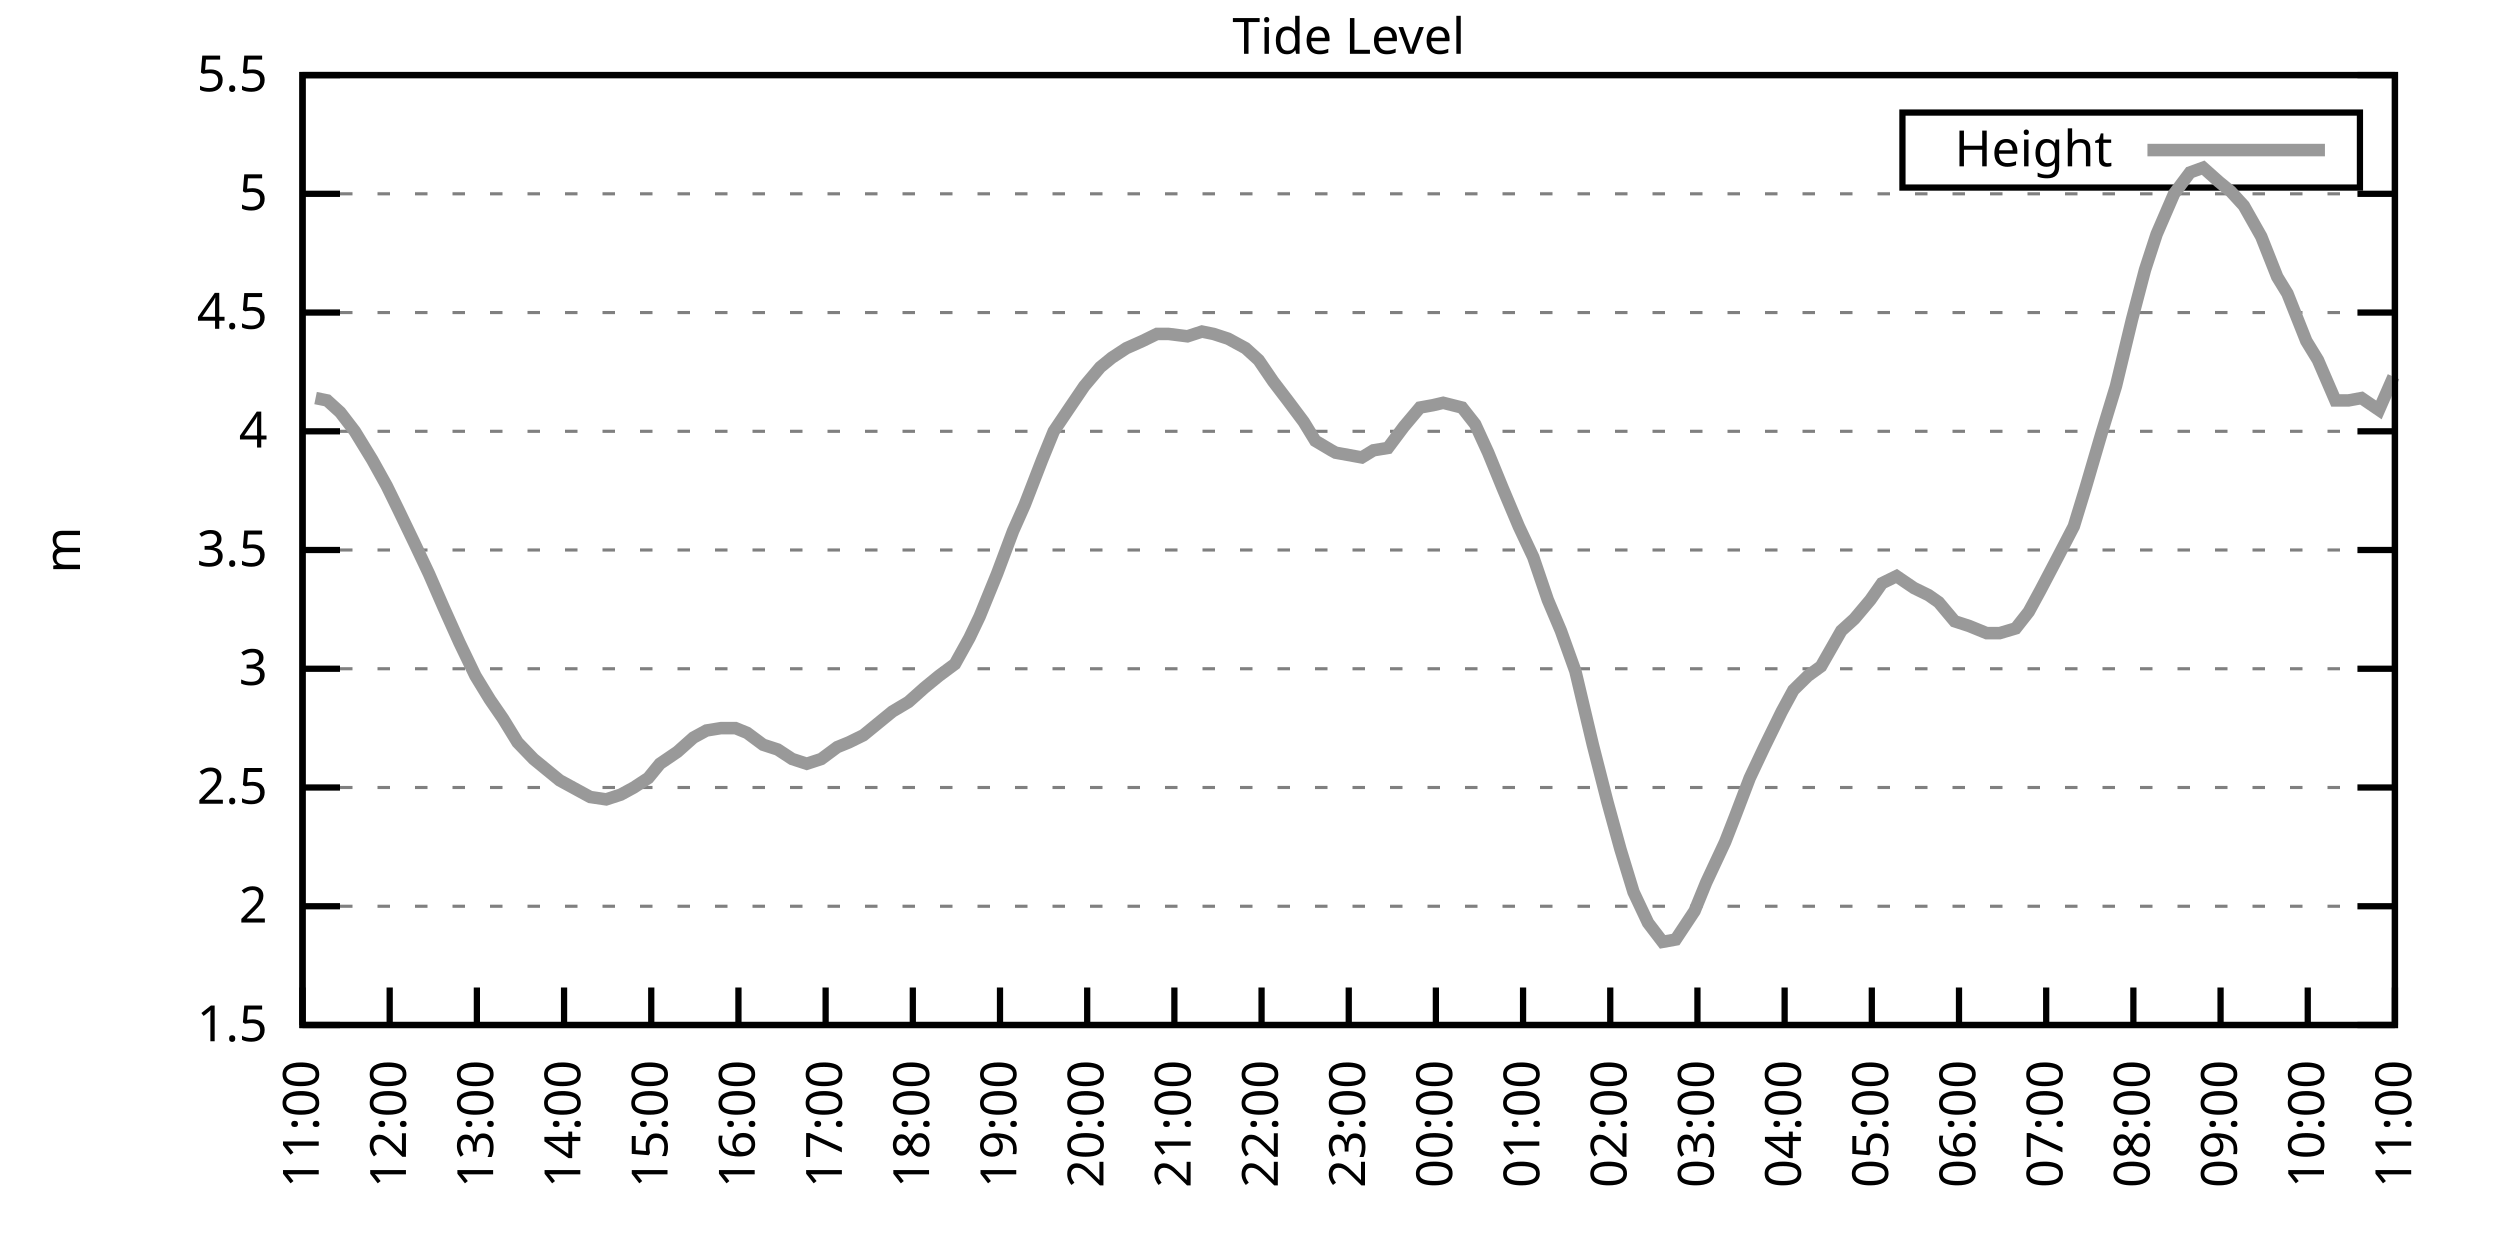
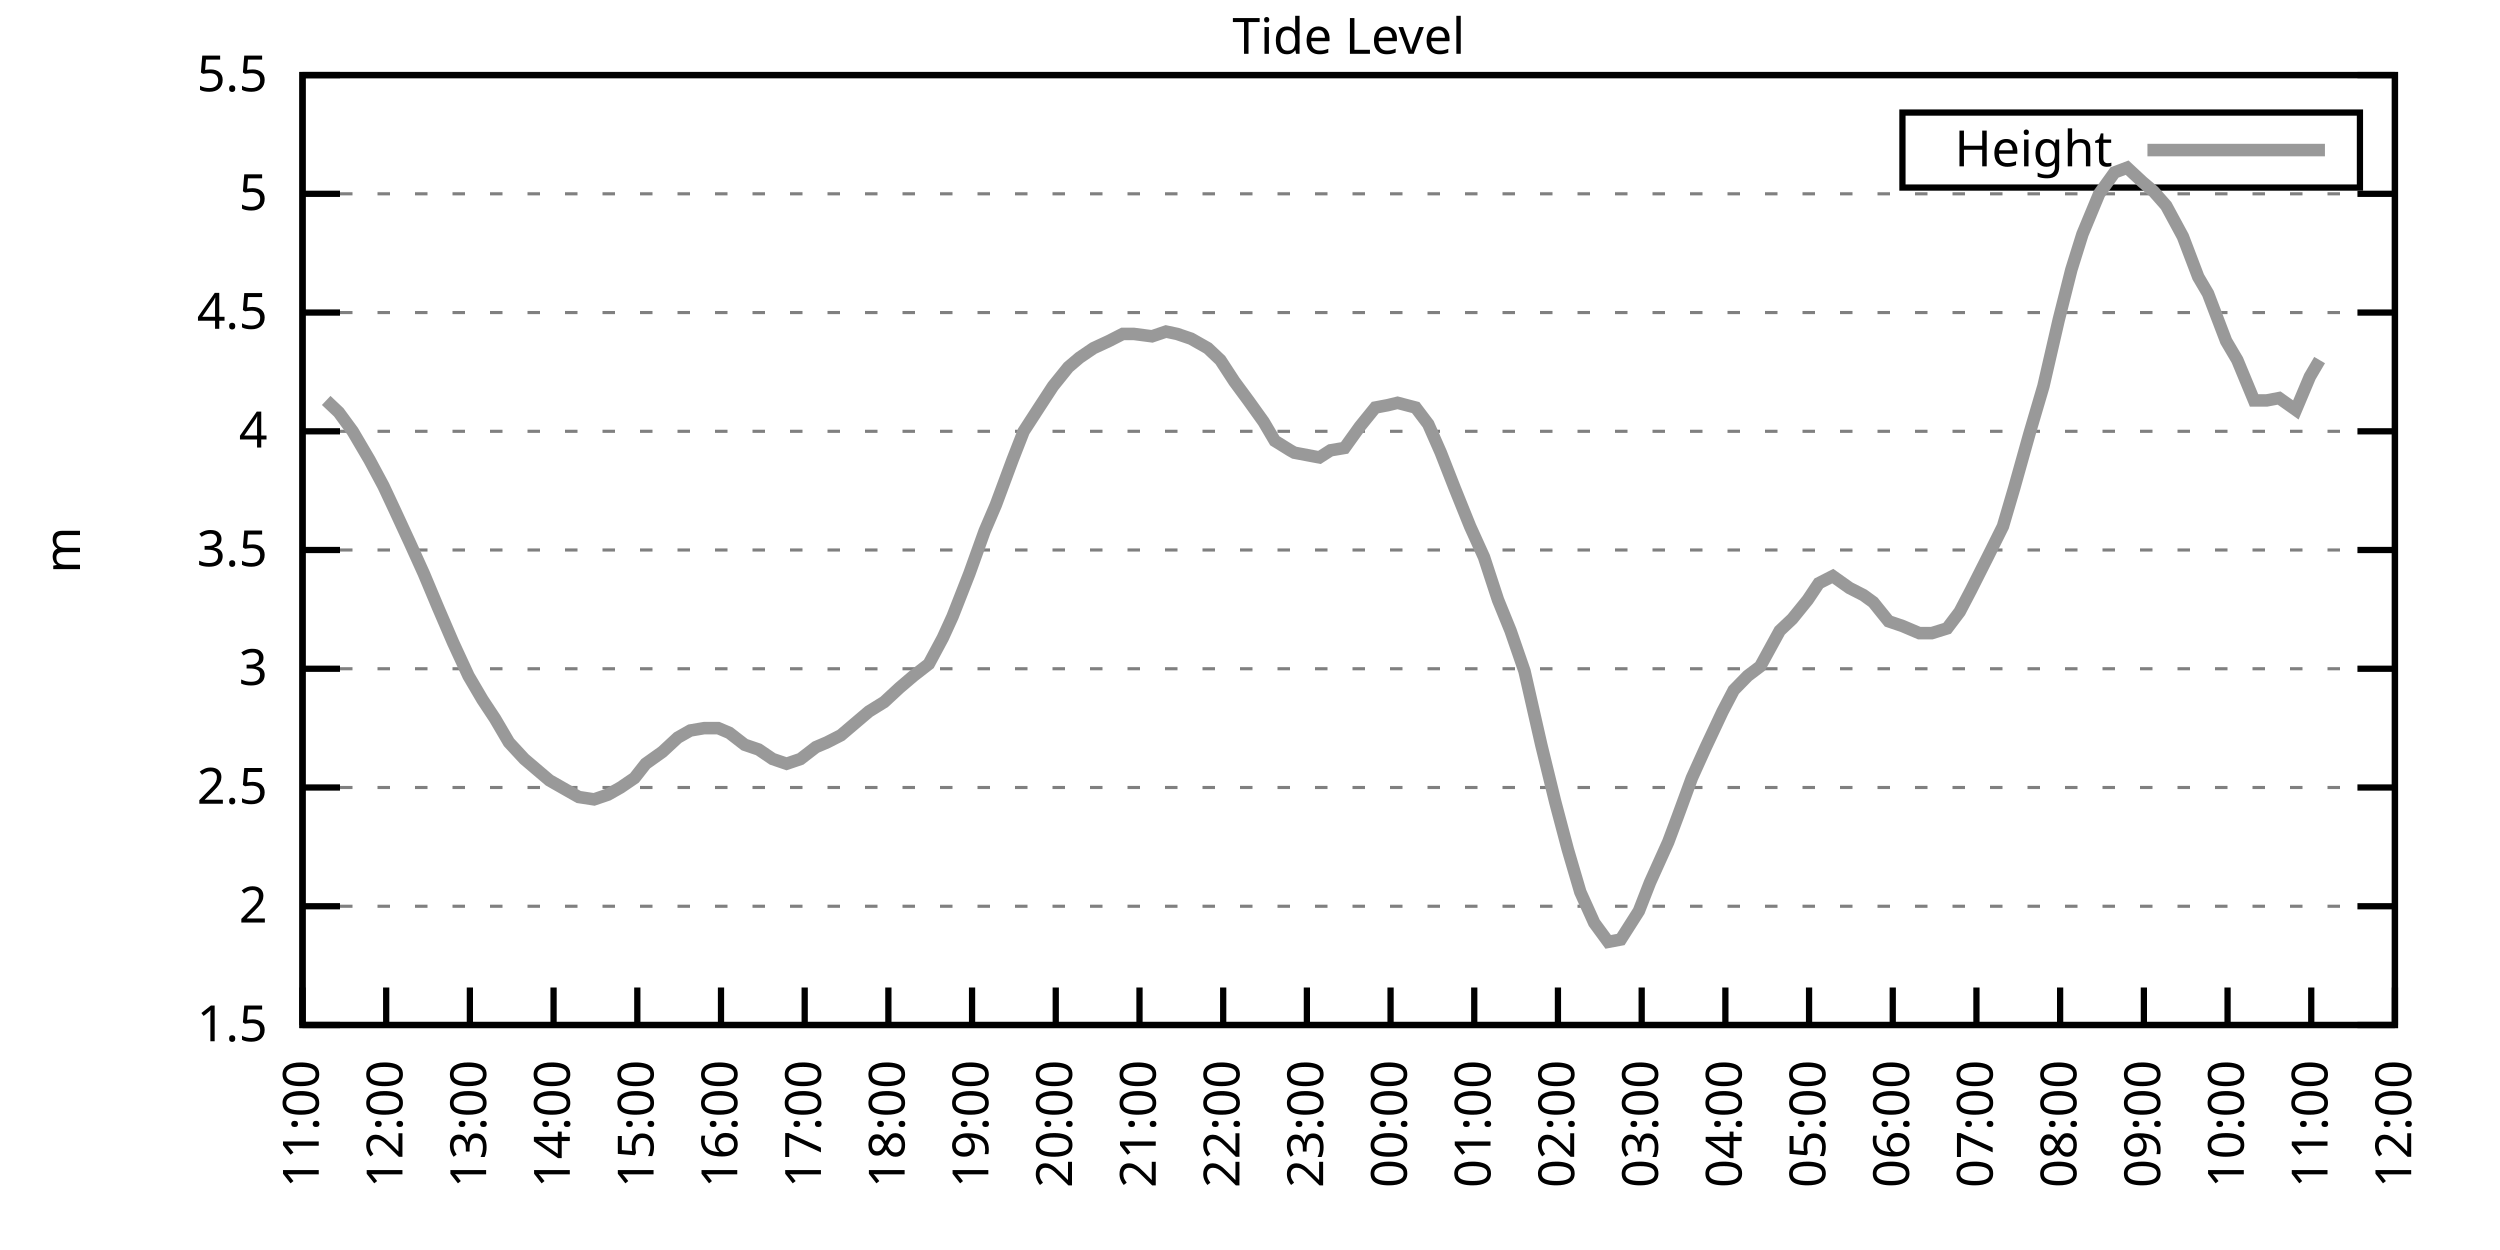
<svg xmlns="http://www.w3.org/2000/svg" xmlns:xlink="http://www.w3.org/1999/xlink" width="400" height="200" viewBox="0 0 400 200">
  <g id="gnuplot_canvas">
    <rect x="0" y="0" width="400" height="200" fill="none" />
    <defs>
      <circle id="gpDot" r="0.5" stroke-width="0.5" stroke="currentColor" />
      <path id="gpPt0" stroke-width="0.333" stroke="currentColor" d="M-1,0 h2 M0,-1 v2" />
      <path id="gpPt1" stroke-width="0.333" stroke="currentColor" d="M-1,-1 L1,1 M1,-1 L-1,1" />
      <path id="gpPt2" stroke-width="0.333" stroke="currentColor" d="M-1,0 L1,0 M0,-1 L0,1 M-1,-1 L1,1 M-1,1 L1,-1" />
      <rect id="gpPt3" stroke-width="0.333" stroke="currentColor" x="-1" y="-1" width="2" height="2" />
      <rect id="gpPt4" stroke-width="0.333" stroke="currentColor" fill="currentColor" x="-1" y="-1" width="2" height="2" />
      <circle id="gpPt5" stroke-width="0.333" stroke="currentColor" cx="0" cy="0" r="1" />
      <use xlink:href="#gpPt5" id="gpPt6" fill="currentColor" stroke="none" />
      <path id="gpPt7" stroke-width="0.333" stroke="currentColor" d="M0,-1.33 L-1.33,0.67 L1.33,0.67 z" />
      <use xlink:href="#gpPt7" id="gpPt8" fill="currentColor" stroke="none" />
      <use xlink:href="#gpPt7" id="gpPt9" stroke="currentColor" transform="rotate(180)" />
      <use xlink:href="#gpPt9" id="gpPt10" fill="currentColor" stroke="none" />
      <use xlink:href="#gpPt3" id="gpPt11" stroke="currentColor" transform="rotate(45)" />
      <use xlink:href="#gpPt11" id="gpPt12" fill="currentColor" stroke="none" />
      <path id="gpPt13" stroke-width="0.333" stroke="currentColor" d="M0,1.330 L1.265,0.411 L0.782,-1.067 L-0.782,-1.076 L-1.265,0.411 z" />
      <use xlink:href="#gpPt13" id="gpPt14" fill="currentColor" stroke="none" />
      <filter id="textbox" filterUnits="objectBoundingBox" x="0" y="0" height="1" width="1">
        <feFlood flood-color="white" flood-opacity="1" result="bgnd" />
        <feComposite in="SourceGraphic" in2="bgnd" operator="atop" />
      </filter>
      <filter id="greybox" filterUnits="objectBoundingBox" x="0" y="0" height="1" width="1">
        <feFlood flood-color="lightgrey" flood-opacity="1" result="grey" />
        <feComposite in="SourceGraphic" in2="grey" operator="atop" />
      </filter>
    </defs>
    <g fill="none" color="white" stroke="currentColor" stroke-width="1.00" stroke-linecap="butt" stroke-linejoin="miter">
</g>
    <g fill="none" color="black" stroke="currentColor" stroke-width="1.00" stroke-linecap="butt" stroke-linejoin="miter">
      <g stroke="none" shape-rendering="crispEdges">
        <polygon fill="rgb(255, 255, 255)" points="48.40,164.00 383.18,164.00 383.18,12.02 48.40,12.02 " />
      </g>
    </g>
    <g fill="none" color="black" stroke="currentColor" stroke-width="1.00" stroke-linecap="butt" stroke-linejoin="miter">
</g>
    <g fill="none" color="black" stroke="black" stroke-width="0.50" stroke-linecap="butt" stroke-linejoin="miter">
</g>
    <g fill="none" color="gray" stroke="currentColor" stroke-width="0.50" stroke-linecap="butt" stroke-linejoin="miter">
      <path stroke="gray" stroke-dasharray="2,4" class="gridline" d="M48.40,164.00 L383.19,164.00  " />
    </g>
    <g fill="none" color="gray" stroke="gray" stroke-width="1.00" stroke-linecap="butt" stroke-linejoin="miter">
</g>
    <g fill="none" color="black" stroke="currentColor" stroke-width="1.00" stroke-linecap="butt" stroke-linejoin="miter">
      <path stroke="black" d="M48.40,164.00 L54.40,164.00 M383.19,164.00 L377.19,164.00  " />
      <g transform="translate(42.80,166.60)" stroke="none" fill="black" font-family="Sans" font-size="8.00" text-anchor="end">
        <text>
          <tspan font-family="Sans"> 1.5</tspan>
        </text>
      </g>
    </g>
    <g fill="none" color="black" stroke="currentColor" stroke-width="1.00" stroke-linecap="butt" stroke-linejoin="miter">
</g>
    <g fill="none" color="black" stroke="black" stroke-width="0.50" stroke-linecap="butt" stroke-linejoin="miter">
</g>
    <g fill="none" color="gray" stroke="currentColor" stroke-width="0.50" stroke-linecap="butt" stroke-linejoin="miter">
      <path stroke="gray" stroke-dasharray="2,4" class="gridline" d="M48.40,145.00 L383.19,145.00  " />
    </g>
    <g fill="none" color="gray" stroke="gray" stroke-width="1.00" stroke-linecap="butt" stroke-linejoin="miter">
</g>
    <g fill="none" color="black" stroke="currentColor" stroke-width="1.00" stroke-linecap="butt" stroke-linejoin="miter">
      <path stroke="black" d="M48.40,145.00 L54.40,145.00 M383.19,145.00 L377.19,145.00  " />
      <g transform="translate(42.80,147.60)" stroke="none" fill="black" font-family="Sans" font-size="8.00" text-anchor="end">
        <text>
          <tspan font-family="Sans"> 2</tspan>
        </text>
      </g>
    </g>
    <g fill="none" color="black" stroke="currentColor" stroke-width="1.00" stroke-linecap="butt" stroke-linejoin="miter">
</g>
    <g fill="none" color="black" stroke="black" stroke-width="0.50" stroke-linecap="butt" stroke-linejoin="miter">
</g>
    <g fill="none" color="gray" stroke="currentColor" stroke-width="0.50" stroke-linecap="butt" stroke-linejoin="miter">
      <path stroke="gray" stroke-dasharray="2,4" class="gridline" d="M48.40,126.00 L383.19,126.00  " />
    </g>
    <g fill="none" color="gray" stroke="gray" stroke-width="1.00" stroke-linecap="butt" stroke-linejoin="miter">
</g>
    <g fill="none" color="black" stroke="currentColor" stroke-width="1.00" stroke-linecap="butt" stroke-linejoin="miter">
      <path stroke="black" d="M48.40,126.00 L54.40,126.00 M383.19,126.00 L377.19,126.00  " />
      <g transform="translate(42.80,128.60)" stroke="none" fill="black" font-family="Sans" font-size="8.00" text-anchor="end">
        <text>
          <tspan font-family="Sans"> 2.5</tspan>
        </text>
      </g>
    </g>
    <g fill="none" color="black" stroke="currentColor" stroke-width="1.00" stroke-linecap="butt" stroke-linejoin="miter">
</g>
    <g fill="none" color="black" stroke="black" stroke-width="0.50" stroke-linecap="butt" stroke-linejoin="miter">
</g>
    <g fill="none" color="gray" stroke="currentColor" stroke-width="0.50" stroke-linecap="butt" stroke-linejoin="miter">
      <path stroke="gray" stroke-dasharray="2,4" class="gridline" d="M48.40,107.00 L383.19,107.00  " />
    </g>
    <g fill="none" color="gray" stroke="gray" stroke-width="1.00" stroke-linecap="butt" stroke-linejoin="miter">
</g>
    <g fill="none" color="black" stroke="currentColor" stroke-width="1.00" stroke-linecap="butt" stroke-linejoin="miter">
      <path stroke="black" d="M48.40,107.00 L54.40,107.00 M383.19,107.00 L377.19,107.00  " />
      <g transform="translate(42.80,109.60)" stroke="none" fill="black" font-family="Sans" font-size="8.00" text-anchor="end">
        <text>
          <tspan font-family="Sans"> 3</tspan>
        </text>
      </g>
    </g>
    <g fill="none" color="black" stroke="currentColor" stroke-width="1.00" stroke-linecap="butt" stroke-linejoin="miter">
</g>
    <g fill="none" color="black" stroke="black" stroke-width="0.50" stroke-linecap="butt" stroke-linejoin="miter">
</g>
    <g fill="none" color="gray" stroke="currentColor" stroke-width="0.50" stroke-linecap="butt" stroke-linejoin="miter">
      <path stroke="gray" stroke-dasharray="2,4" class="gridline" d="M48.40,88.00 L383.19,88.00  " />
    </g>
    <g fill="none" color="gray" stroke="gray" stroke-width="1.00" stroke-linecap="butt" stroke-linejoin="miter">
</g>
    <g fill="none" color="black" stroke="currentColor" stroke-width="1.00" stroke-linecap="butt" stroke-linejoin="miter">
      <path stroke="black" d="M48.40,88.00 L54.40,88.00 M383.19,88.00 L377.19,88.00  " />
      <g transform="translate(42.80,90.60)" stroke="none" fill="black" font-family="Sans" font-size="8.00" text-anchor="end">
        <text>
          <tspan font-family="Sans"> 3.5</tspan>
        </text>
      </g>
    </g>
    <g fill="none" color="black" stroke="currentColor" stroke-width="1.00" stroke-linecap="butt" stroke-linejoin="miter">
</g>
    <g fill="none" color="black" stroke="black" stroke-width="0.50" stroke-linecap="butt" stroke-linejoin="miter">
</g>
    <g fill="none" color="gray" stroke="currentColor" stroke-width="0.50" stroke-linecap="butt" stroke-linejoin="miter">
      <path stroke="gray" stroke-dasharray="2,4" class="gridline" d="M48.40,69.01 L383.19,69.01  " />
    </g>
    <g fill="none" color="gray" stroke="gray" stroke-width="1.00" stroke-linecap="butt" stroke-linejoin="miter">
</g>
    <g fill="none" color="black" stroke="currentColor" stroke-width="1.00" stroke-linecap="butt" stroke-linejoin="miter">
      <path stroke="black" d="M48.40,69.01 L54.40,69.01 M383.19,69.01 L377.19,69.01  " />
      <g transform="translate(42.80,71.61)" stroke="none" fill="black" font-family="Sans" font-size="8.00" text-anchor="end">
        <text>
          <tspan font-family="Sans"> 4</tspan>
        </text>
      </g>
    </g>
    <g fill="none" color="black" stroke="currentColor" stroke-width="1.00" stroke-linecap="butt" stroke-linejoin="miter">
</g>
    <g fill="none" color="black" stroke="black" stroke-width="0.50" stroke-linecap="butt" stroke-linejoin="miter">
</g>
    <g fill="none" color="gray" stroke="currentColor" stroke-width="0.50" stroke-linecap="butt" stroke-linejoin="miter">
      <path stroke="gray" stroke-dasharray="2,4" class="gridline" d="M48.40,50.01 L383.19,50.01  " />
    </g>
    <g fill="none" color="gray" stroke="gray" stroke-width="1.00" stroke-linecap="butt" stroke-linejoin="miter">
</g>
    <g fill="none" color="black" stroke="currentColor" stroke-width="1.00" stroke-linecap="butt" stroke-linejoin="miter">
      <path stroke="black" d="M48.40,50.01 L54.40,50.01 M383.19,50.01 L377.19,50.01  " />
      <g transform="translate(42.80,52.61)" stroke="none" fill="black" font-family="Sans" font-size="8.00" text-anchor="end">
        <text>
          <tspan font-family="Sans"> 4.5</tspan>
        </text>
      </g>
    </g>
    <g fill="none" color="black" stroke="currentColor" stroke-width="1.00" stroke-linecap="butt" stroke-linejoin="miter">
</g>
    <g fill="none" color="black" stroke="black" stroke-width="0.50" stroke-linecap="butt" stroke-linejoin="miter">
</g>
    <g fill="none" color="gray" stroke="currentColor" stroke-width="0.50" stroke-linecap="butt" stroke-linejoin="miter">
      <path stroke="gray" stroke-dasharray="2,4" class="gridline" d="M48.40,31.01 L383.19,31.01  " />
    </g>
    <g fill="none" color="gray" stroke="gray" stroke-width="1.00" stroke-linecap="butt" stroke-linejoin="miter">
</g>
    <g fill="none" color="black" stroke="currentColor" stroke-width="1.00" stroke-linecap="butt" stroke-linejoin="miter">
      <path stroke="black" d="M48.40,31.01 L54.40,31.01 M383.19,31.01 L377.19,31.01  " />
      <g transform="translate(42.80,33.61)" stroke="none" fill="black" font-family="Sans" font-size="8.00" text-anchor="end">
        <text>
          <tspan font-family="Sans"> 5</tspan>
        </text>
      </g>
    </g>
    <g fill="none" color="black" stroke="currentColor" stroke-width="1.00" stroke-linecap="butt" stroke-linejoin="miter">
</g>
    <g fill="none" color="black" stroke="black" stroke-width="0.50" stroke-linecap="butt" stroke-linejoin="miter">
</g>
    <g fill="none" color="gray" stroke="currentColor" stroke-width="0.50" stroke-linecap="butt" stroke-linejoin="miter">
      <path stroke="gray" stroke-dasharray="2,4" class="gridline" d="M48.40,12.01 L383.19,12.01  " />
    </g>
    <g fill="none" color="gray" stroke="gray" stroke-width="1.00" stroke-linecap="butt" stroke-linejoin="miter">
</g>
    <g fill="none" color="black" stroke="currentColor" stroke-width="1.00" stroke-linecap="butt" stroke-linejoin="miter">
      <path stroke="black" d="M48.40,12.01 L54.40,12.01 M383.19,12.01 L377.19,12.01  " />
      <g transform="translate(42.80,14.61)" stroke="none" fill="black" font-family="Sans" font-size="8.00" text-anchor="end">
        <text>
          <tspan font-family="Sans"> 5.5</tspan>
        </text>
      </g>
    </g>
    <g fill="none" color="black" stroke="currentColor" stroke-width="1.00" stroke-linecap="butt" stroke-linejoin="miter">
      <path stroke="black" d="M48.40,164.00 L48.40,158.00  " />
      <g transform="translate(51.00,169.60) rotate(270.00)" stroke="none" fill="black" font-family="Sans" font-size="8.00" text-anchor="end">
        <text>
          <tspan font-family="Sans">11:00</tspan>
        </text>
      </g>
    </g>
    <g fill="none" color="black" stroke="currentColor" stroke-width="1.00" stroke-linecap="butt" stroke-linejoin="miter">
-       <path stroke="black" d="M62.35,164.00 L62.35,158.00  " />
-       <g transform="translate(64.95,169.60) rotate(270.00)" stroke="none" fill="black" font-family="Sans" font-size="8.00" text-anchor="end">
+       <path stroke="black" d="M61.79,164.00 L61.79,158.00  " />
+       <g transform="translate(64.39,169.60) rotate(270.00)" stroke="none" fill="black" font-family="Sans" font-size="8.00" text-anchor="end">
        <text>
          <tspan font-family="Sans">12:00</tspan>
        </text>
      </g>
    </g>
    <g fill="none" color="black" stroke="currentColor" stroke-width="1.00" stroke-linecap="butt" stroke-linejoin="miter">
-       <path stroke="black" d="M76.30,164.00 L76.30,158.00  " />
-       <g transform="translate(78.90,169.60) rotate(270.00)" stroke="none" fill="black" font-family="Sans" font-size="8.00" text-anchor="end">
+       <path stroke="black" d="M75.18,164.00 L75.18,158.00  " />
+       <g transform="translate(77.78,169.60) rotate(270.00)" stroke="none" fill="black" font-family="Sans" font-size="8.00" text-anchor="end">
        <text>
          <tspan font-family="Sans">13:00</tspan>
        </text>
      </g>
    </g>
    <g fill="none" color="black" stroke="currentColor" stroke-width="1.00" stroke-linecap="butt" stroke-linejoin="miter">
-       <path stroke="black" d="M90.25,164.00 L90.25,158.00  " />
-       <g transform="translate(92.85,169.60) rotate(270.00)" stroke="none" fill="black" font-family="Sans" font-size="8.00" text-anchor="end">
+       <path stroke="black" d="M88.57,164.00 L88.57,158.00  " />
+       <g transform="translate(91.17,169.60) rotate(270.00)" stroke="none" fill="black" font-family="Sans" font-size="8.00" text-anchor="end">
        <text>
          <tspan font-family="Sans">14:00</tspan>
        </text>
      </g>
    </g>
    <g fill="none" color="black" stroke="currentColor" stroke-width="1.00" stroke-linecap="butt" stroke-linejoin="miter">
-       <path stroke="black" d="M104.20,164.00 L104.20,158.00  " />
-       <g transform="translate(106.80,169.60) rotate(270.00)" stroke="none" fill="black" font-family="Sans" font-size="8.00" text-anchor="end">
+       <path stroke="black" d="M101.97,164.00 L101.97,158.00  " />
+       <g transform="translate(104.57,169.60) rotate(270.00)" stroke="none" fill="black" font-family="Sans" font-size="8.00" text-anchor="end">
        <text>
          <tspan font-family="Sans">15:00</tspan>
        </text>
      </g>
    </g>
    <g fill="none" color="black" stroke="currentColor" stroke-width="1.00" stroke-linecap="butt" stroke-linejoin="miter">
-       <path stroke="black" d="M118.15,164.00 L118.15,158.00  " />
-       <g transform="translate(120.75,169.60) rotate(270.00)" stroke="none" fill="black" font-family="Sans" font-size="8.00" text-anchor="end">
+       <path stroke="black" d="M115.36,164.00 L115.36,158.00  " />
+       <g transform="translate(117.96,169.60) rotate(270.00)" stroke="none" fill="black" font-family="Sans" font-size="8.00" text-anchor="end">
        <text>
          <tspan font-family="Sans">16:00</tspan>
        </text>
      </g>
    </g>
    <g fill="none" color="black" stroke="currentColor" stroke-width="1.00" stroke-linecap="butt" stroke-linejoin="miter">
-       <path stroke="black" d="M132.10,164.00 L132.10,158.00  " />
-       <g transform="translate(134.70,169.60) rotate(270.00)" stroke="none" fill="black" font-family="Sans" font-size="8.00" text-anchor="end">
+       <path stroke="black" d="M128.75,164.00 L128.75,158.00  " />
+       <g transform="translate(131.35,169.60) rotate(270.00)" stroke="none" fill="black" font-family="Sans" font-size="8.00" text-anchor="end">
        <text>
          <tspan font-family="Sans">17:00</tspan>
        </text>
      </g>
    </g>
    <g fill="none" color="black" stroke="currentColor" stroke-width="1.00" stroke-linecap="butt" stroke-linejoin="miter">
-       <path stroke="black" d="M146.05,164.00 L146.05,158.00  " />
-       <g transform="translate(148.65,169.60) rotate(270.00)" stroke="none" fill="black" font-family="Sans" font-size="8.00" text-anchor="end">
+       <path stroke="black" d="M142.14,164.00 L142.14,158.00  " />
+       <g transform="translate(144.74,169.60) rotate(270.00)" stroke="none" fill="black" font-family="Sans" font-size="8.00" text-anchor="end">
        <text>
          <tspan font-family="Sans">18:00</tspan>
        </text>
      </g>
    </g>
    <g fill="none" color="black" stroke="currentColor" stroke-width="1.00" stroke-linecap="butt" stroke-linejoin="miter">
-       <path stroke="black" d="M160.00,164.00 L160.00,158.00  " />
-       <g transform="translate(162.60,169.60) rotate(270.00)" stroke="none" fill="black" font-family="Sans" font-size="8.00" text-anchor="end">
+       <path stroke="black" d="M155.53,164.00 L155.53,158.00  " />
+       <g transform="translate(158.13,169.60) rotate(270.00)" stroke="none" fill="black" font-family="Sans" font-size="8.00" text-anchor="end">
        <text>
          <tspan font-family="Sans">19:00</tspan>
        </text>
      </g>
    </g>
    <g fill="none" color="black" stroke="currentColor" stroke-width="1.00" stroke-linecap="butt" stroke-linejoin="miter">
-       <path stroke="black" d="M173.95,164.00 L173.95,158.00  " />
-       <g transform="translate(176.55,169.60) rotate(270.00)" stroke="none" fill="black" font-family="Sans" font-size="8.00" text-anchor="end">
+       <path stroke="black" d="M168.92,164.00 L168.92,158.00  " />
+       <g transform="translate(171.52,169.60) rotate(270.00)" stroke="none" fill="black" font-family="Sans" font-size="8.00" text-anchor="end">
        <text>
          <tspan font-family="Sans">20:00</tspan>
        </text>
      </g>
    </g>
    <g fill="none" color="black" stroke="currentColor" stroke-width="1.00" stroke-linecap="butt" stroke-linejoin="miter">
-       <path stroke="black" d="M187.90,164.00 L187.90,158.00  " />
-       <g transform="translate(190.50,169.60) rotate(270.00)" stroke="none" fill="black" font-family="Sans" font-size="8.00" text-anchor="end">
+       <path stroke="black" d="M182.32,164.00 L182.32,158.00  " />
+       <g transform="translate(184.92,169.60) rotate(270.00)" stroke="none" fill="black" font-family="Sans" font-size="8.00" text-anchor="end">
        <text>
          <tspan font-family="Sans">21:00</tspan>
        </text>
      </g>
    </g>
    <g fill="none" color="black" stroke="currentColor" stroke-width="1.00" stroke-linecap="butt" stroke-linejoin="miter">
-       <path stroke="black" d="M201.85,164.00 L201.85,158.00  " />
-       <g transform="translate(204.45,169.60) rotate(270.00)" stroke="none" fill="black" font-family="Sans" font-size="8.00" text-anchor="end">
+       <path stroke="black" d="M195.71,164.00 L195.71,158.00  " />
+       <g transform="translate(198.31,169.60) rotate(270.00)" stroke="none" fill="black" font-family="Sans" font-size="8.00" text-anchor="end">
        <text>
          <tspan font-family="Sans">22:00</tspan>
        </text>
      </g>
    </g>
    <g fill="none" color="black" stroke="currentColor" stroke-width="1.00" stroke-linecap="butt" stroke-linejoin="miter">
-       <path stroke="black" d="M215.80,164.00 L215.80,158.00  " />
-       <g transform="translate(218.40,169.60) rotate(270.00)" stroke="none" fill="black" font-family="Sans" font-size="8.00" text-anchor="end">
+       <path stroke="black" d="M209.10,164.00 L209.10,158.00  " />
+       <g transform="translate(211.70,169.60) rotate(270.00)" stroke="none" fill="black" font-family="Sans" font-size="8.00" text-anchor="end">
        <text>
          <tspan font-family="Sans">23:00</tspan>
        </text>
      </g>
    </g>
    <g fill="none" color="black" stroke="currentColor" stroke-width="1.00" stroke-linecap="butt" stroke-linejoin="miter">
-       <path stroke="black" d="M229.74,164.00 L229.74,158.00  " />
-       <g transform="translate(232.34,169.60) rotate(270.00)" stroke="none" fill="black" font-family="Sans" font-size="8.00" text-anchor="end">
+       <path stroke="black" d="M222.49,164.00 L222.49,158.00  " />
+       <g transform="translate(225.09,169.60) rotate(270.00)" stroke="none" fill="black" font-family="Sans" font-size="8.00" text-anchor="end">
        <text>
          <tspan font-family="Sans">00:00</tspan>
        </text>
      </g>
    </g>
    <g fill="none" color="black" stroke="currentColor" stroke-width="1.00" stroke-linecap="butt" stroke-linejoin="miter">
-       <path stroke="black" d="M243.69,164.00 L243.69,158.00  " />
-       <g transform="translate(246.29,169.60) rotate(270.00)" stroke="none" fill="black" font-family="Sans" font-size="8.00" text-anchor="end">
+       <path stroke="black" d="M235.88,164.00 L235.88,158.00  " />
+       <g transform="translate(238.48,169.60) rotate(270.00)" stroke="none" fill="black" font-family="Sans" font-size="8.00" text-anchor="end">
        <text>
          <tspan font-family="Sans">01:00</tspan>
        </text>
      </g>
    </g>
    <g fill="none" color="black" stroke="currentColor" stroke-width="1.00" stroke-linecap="butt" stroke-linejoin="miter">
-       <path stroke="black" d="M257.64,164.00 L257.64,158.00  " />
-       <g transform="translate(260.24,169.60) rotate(270.00)" stroke="none" fill="black" font-family="Sans" font-size="8.00" text-anchor="end">
+       <path stroke="black" d="M249.27,164.00 L249.27,158.00  " />
+       <g transform="translate(251.87,169.60) rotate(270.00)" stroke="none" fill="black" font-family="Sans" font-size="8.00" text-anchor="end">
        <text>
          <tspan font-family="Sans">02:00</tspan>
        </text>
      </g>
    </g>
    <g fill="none" color="black" stroke="currentColor" stroke-width="1.00" stroke-linecap="butt" stroke-linejoin="miter">
-       <path stroke="black" d="M271.59,164.00 L271.59,158.00  " />
-       <g transform="translate(274.19,169.60) rotate(270.00)" stroke="none" fill="black" font-family="Sans" font-size="8.00" text-anchor="end">
+       <path stroke="black" d="M262.67,164.00 L262.67,158.00  " />
+       <g transform="translate(265.27,169.60) rotate(270.00)" stroke="none" fill="black" font-family="Sans" font-size="8.00" text-anchor="end">
        <text>
          <tspan font-family="Sans">03:00</tspan>
        </text>
      </g>
    </g>
    <g fill="none" color="black" stroke="currentColor" stroke-width="1.00" stroke-linecap="butt" stroke-linejoin="miter">
-       <path stroke="black" d="M285.54,164.00 L285.54,158.00  " />
-       <g transform="translate(288.14,169.60) rotate(270.00)" stroke="none" fill="black" font-family="Sans" font-size="8.00" text-anchor="end">
+       <path stroke="black" d="M276.06,164.00 L276.06,158.00  " />
+       <g transform="translate(278.66,169.60) rotate(270.00)" stroke="none" fill="black" font-family="Sans" font-size="8.00" text-anchor="end">
        <text>
          <tspan font-family="Sans">04:00</tspan>
        </text>
      </g>
    </g>
    <g fill="none" color="black" stroke="currentColor" stroke-width="1.00" stroke-linecap="butt" stroke-linejoin="miter">
-       <path stroke="black" d="M299.49,164.00 L299.49,158.00  " />
-       <g transform="translate(302.09,169.60) rotate(270.00)" stroke="none" fill="black" font-family="Sans" font-size="8.00" text-anchor="end">
+       <path stroke="black" d="M289.45,164.00 L289.45,158.00  " />
+       <g transform="translate(292.05,169.60) rotate(270.00)" stroke="none" fill="black" font-family="Sans" font-size="8.00" text-anchor="end">
        <text>
          <tspan font-family="Sans">05:00</tspan>
        </text>
      </g>
    </g>
    <g fill="none" color="black" stroke="currentColor" stroke-width="1.00" stroke-linecap="butt" stroke-linejoin="miter">
-       <path stroke="black" d="M313.44,164.00 L313.44,158.00  " />
-       <g transform="translate(316.04,169.60) rotate(270.00)" stroke="none" fill="black" font-family="Sans" font-size="8.00" text-anchor="end">
+       <path stroke="black" d="M302.84,164.00 L302.84,158.00  " />
+       <g transform="translate(305.44,169.60) rotate(270.00)" stroke="none" fill="black" font-family="Sans" font-size="8.00" text-anchor="end">
        <text>
          <tspan font-family="Sans">06:00</tspan>
        </text>
      </g>
    </g>
    <g fill="none" color="black" stroke="currentColor" stroke-width="1.00" stroke-linecap="butt" stroke-linejoin="miter">
-       <path stroke="black" d="M327.39,164.00 L327.39,158.00  " />
-       <g transform="translate(329.99,169.60) rotate(270.00)" stroke="none" fill="black" font-family="Sans" font-size="8.00" text-anchor="end">
+       <path stroke="black" d="M316.23,164.00 L316.23,158.00  " />
+       <g transform="translate(318.83,169.60) rotate(270.00)" stroke="none" fill="black" font-family="Sans" font-size="8.00" text-anchor="end">
        <text>
          <tspan font-family="Sans">07:00</tspan>
        </text>
      </g>
    </g>
    <g fill="none" color="black" stroke="currentColor" stroke-width="1.00" stroke-linecap="butt" stroke-linejoin="miter">
-       <path stroke="black" d="M341.34,164.00 L341.34,158.00  " />
-       <g transform="translate(343.94,169.60) rotate(270.00)" stroke="none" fill="black" font-family="Sans" font-size="8.00" text-anchor="end">
+       <path stroke="black" d="M329.62,164.00 L329.62,158.00  " />
+       <g transform="translate(332.22,169.60) rotate(270.00)" stroke="none" fill="black" font-family="Sans" font-size="8.00" text-anchor="end">
        <text>
          <tspan font-family="Sans">08:00</tspan>
        </text>
      </g>
    </g>
    <g fill="none" color="black" stroke="currentColor" stroke-width="1.00" stroke-linecap="butt" stroke-linejoin="miter">
-       <path stroke="black" d="M355.29,164.00 L355.29,158.00  " />
-       <g transform="translate(357.89,169.60) rotate(270.00)" stroke="none" fill="black" font-family="Sans" font-size="8.00" text-anchor="end">
+       <path stroke="black" d="M343.02,164.00 L343.02,158.00  " />
+       <g transform="translate(345.62,169.60) rotate(270.00)" stroke="none" fill="black" font-family="Sans" font-size="8.00" text-anchor="end">
        <text>
          <tspan font-family="Sans">09:00</tspan>
        </text>
      </g>
    </g>
    <g fill="none" color="black" stroke="currentColor" stroke-width="1.00" stroke-linecap="butt" stroke-linejoin="miter">
-       <path stroke="black" d="M369.24,164.00 L369.24,158.00  " />
-       <g transform="translate(371.84,169.60) rotate(270.00)" stroke="none" fill="black" font-family="Sans" font-size="8.00" text-anchor="end">
+       <path stroke="black" d="M356.41,164.00 L356.41,158.00  " />
+       <g transform="translate(359.01,169.60) rotate(270.00)" stroke="none" fill="black" font-family="Sans" font-size="8.00" text-anchor="end">
        <text>
          <tspan font-family="Sans">10:00</tspan>
+         </text>
+       </g>
+     </g>
+     <g fill="none" color="black" stroke="currentColor" stroke-width="1.00" stroke-linecap="butt" stroke-linejoin="miter">
+       <path stroke="black" d="M369.80,164.00 L369.80,158.00  " />
+       <g transform="translate(372.40,169.60) rotate(270.00)" stroke="none" fill="black" font-family="Sans" font-size="8.00" text-anchor="end">
+         <text>
+           <tspan font-family="Sans">11:00</tspan>
        </text>
      </g>
    </g>
    <g fill="none" color="black" stroke="currentColor" stroke-width="1.00" stroke-linecap="butt" stroke-linejoin="miter">
      <path stroke="black" d="M383.19,164.00 L383.19,158.00  " />
      <g transform="translate(385.79,169.60) rotate(270.00)" stroke="none" fill="black" font-family="Sans" font-size="8.00" text-anchor="end">
        <text>
-           <tspan font-family="Sans">11:00</tspan>
+           <tspan font-family="Sans">12:00</tspan>
        </text>
      </g>
    </g>
    <g fill="none" color="black" stroke="currentColor" stroke-width="1.00" stroke-linecap="butt" stroke-linejoin="miter">
</g>
    <g fill="none" color="black" stroke="currentColor" stroke-width="1.00" stroke-linecap="butt" stroke-linejoin="miter">
      <path stroke="black" d="M48.40,12.01 L48.40,164.00 L383.19,164.00 L383.19,12.01 L48.40,12.01 Z  " />
    </g>
    <g fill="none" color="black" stroke="currentColor" stroke-width="1.00" stroke-linecap="butt" stroke-linejoin="miter">
</g>
    <g fill="none" color="black" stroke="currentColor" stroke-width="1.00" stroke-linecap="butt" stroke-linejoin="miter">
      <path stroke="black" d="M304.39,30.01 L304.39,18.01 L377.59,18.01 L377.59,30.01 L304.39,30.01 Z  " />
    </g>
    <g id="Tide_level_plot_1">
      <g fill="none" color="white" stroke="black" stroke-width="2.00" stroke-linecap="butt" stroke-linejoin="miter">
</g>
      <g fill="none" color="black" stroke="currentColor" stroke-width="2.00" stroke-linecap="butt" stroke-linejoin="miter">
        <g transform="translate(337.99,26.61)" stroke="none" fill="black" font-family="Sans" font-size="8.00" text-anchor="end">
          <text>
            <tspan font-family="Sans">Height</tspan>
          </text>
        </g>
      </g>
      <g fill="none" color="black" stroke="currentColor" stroke-width="2.00" stroke-linecap="butt" stroke-linejoin="miter">
-         <path stroke="rgb(153, 153, 153)" d="M343.59,24.01 L371.99,24.01 M50.49,63.69 L52.35,64.07 L54.44,65.97 L56.77,69.01 L59.56,73.57 L61.88,77.75   L63.74,81.55 L66.30,86.87 L68.63,91.80 L70.95,97.12 L73.51,102.82 L76.07,108.14 L78.39,111.94 L80.48,114.98   L82.81,118.78 L85.37,121.44 L87.69,123.34 L89.55,124.86 L92.34,126.38 L94.43,127.52 L96.99,127.90 L99.32,127.14   L101.41,126.00 L103.73,124.48 L105.59,122.20 L108.38,120.30 L110.94,118.02 L113.03,116.88 L115.36,116.50 L117.68,116.50   L119.54,117.26 L122.10,119.16 L124.43,119.92 L126.75,121.44 L129.08,122.20 L131.40,121.44 L133.96,119.54 L135.82,118.78   L138.14,117.64 L140.93,115.36 L142.79,113.84 L145.35,112.32 L147.91,110.04 L150.23,108.14 L152.79,106.24 L155.11,102.06   L156.74,98.64 L159.53,91.80 L162.09,84.97 L163.95,80.79 L166.74,73.57 L168.60,69.01 L171.16,65.21 L173.48,61.79   L176.04,58.75 L177.90,57.23 L180.22,55.71 L182.78,54.57 L185.11,53.43 L186.97,53.43 L189.99,53.81 L192.31,53.05   L194.17,53.43 L196.50,54.19 L199.29,55.71 L201.38,57.61 L203.71,61.03 L206.03,64.07 L208.59,67.49 L210.45,70.53   L213.01,72.05 L213.70,72.43 L217.89,73.19 L219.75,72.05 L222.07,71.67 L224.63,68.25 L227.19,65.21 L229.28,64.83   L230.91,64.45 L233.93,65.21 L236.02,67.87 L238.11,72.43 L240.44,78.13 L243.00,84.21 L245.32,89.14 L247.65,95.98   L249.74,100.92 L252.06,107.38 L254.85,119.16 L257.18,128.28 L259.27,135.88 L261.36,142.72 L263.69,147.66 L266.01,150.70   L268.11,150.32 L271.13,145.76 L272.99,141.20 L276.01,134.74 L277.64,130.56 L279.96,124.48 L282.29,119.54 L285.08,113.84   L286.94,110.42 L289.26,108.14 L291.36,106.62 L294.61,100.92 L296.70,99.02 L299.26,95.98 L301.12,93.32 L303.44,92.18   L306.23,94.08 L308.56,95.22 L310.19,96.36 L312.74,99.40 L315.07,100.16 L317.86,101.30 L319.95,101.30 L322.51,100.54   L324.60,97.88 L326.46,94.46 L329.25,89.14 L331.81,84.21 L333.67,78.13 L336.23,69.39 L338.55,61.79 L341.11,51.15   L343.20,43.17 L345.06,37.47 L347.85,31.01 L350.41,27.59 L352.50,26.83 L355.06,29.11 L356.92,30.63 L359.01,32.91   L361.80,37.85 L364.36,44.31 L365.99,46.97 L369.01,54.57 L370.87,57.61 L373.66,64.07 L375.75,64.07 L377.84,63.69   L380.63,65.59 L382.96,60.27  " />
+         <path stroke="rgb(153, 153, 153)" d="M343.59,24.01 L371.99,24.01 M52.19,64.07 L54.20,65.97 L56.43,69.01 L59.11,73.57 L61.35,77.75 L63.13,81.55   L65.59,86.87 L67.82,91.80 L70.05,97.12 L72.50,102.82 L74.96,108.14 L77.19,111.94 L79.20,114.98 L81.43,118.78   L83.89,121.44 L86.12,123.34 L87.91,124.86 L90.58,126.38 L92.59,127.52 L95.05,127.90 L97.28,127.14 L99.29,126.00   L101.52,124.48 L103.31,122.20 L105.98,120.30 L108.44,118.02 L110.45,116.88 L112.68,116.50 L114.91,116.50 L116.70,117.26   L119.15,119.16 L121.38,119.92 L123.62,121.44 L125.85,122.20 L128.08,121.44 L130.54,119.54 L132.32,118.78 L134.55,117.64   L137.23,115.36 L139.02,113.84 L141.47,112.32 L143.93,110.04 L146.16,108.14 L148.61,106.24 L150.85,102.06 L152.41,98.64   L155.09,91.80 L157.54,84.97 L159.33,80.79 L162.01,73.57 L163.79,69.01 L166.25,65.21 L168.48,61.79 L170.93,58.75   L172.72,57.23 L174.95,55.71 L177.41,54.57 L179.64,53.43 L181.42,53.43 L184.32,53.81 L186.56,53.05 L188.34,53.43   L190.57,54.19 L193.25,55.71 L195.26,57.61 L197.49,61.03 L199.73,64.07 L202.18,67.49 L203.97,70.53 L206.42,72.05   L207.09,72.43 L211.11,73.19 L212.89,72.05 L215.13,71.67 L217.58,68.25 L220.04,65.21 L222.04,64.83 L223.61,64.45   L226.51,65.21 L228.52,67.87 L230.53,72.43 L232.76,78.13 L235.21,84.21 L237.44,89.14 L239.68,95.98 L241.69,100.92   L243.92,107.38 L246.60,119.16 L248.83,128.28 L250.84,135.88 L252.85,142.72 L255.08,147.66 L257.31,150.70 L259.32,150.32   L262.22,145.76 L264.00,141.20 L266.91,134.74 L268.47,130.56 L270.70,124.48 L272.93,119.54 L275.61,113.84 L277.40,110.42   L279.63,108.14 L281.64,106.62 L284.76,100.92 L286.77,99.02 L289.23,95.98 L291.01,93.32 L293.24,92.18 L295.92,94.08   L298.15,95.22 L299.72,96.36 L302.17,99.40 L304.40,100.16 L307.08,101.30 L309.09,101.30 L311.54,100.54 L313.55,97.88   L315.34,94.46 L318.02,89.14 L320.47,84.21 L322.26,78.13 L324.71,69.39 L326.95,61.79 L329.40,51.15 L331.41,43.17   L333.19,37.47 L335.87,31.01 L338.33,27.59 L340.34,26.83 L342.79,29.11 L344.58,30.63 L346.59,32.91 L349.26,37.85   L351.72,44.31 L353.28,46.97 L356.18,54.57 L357.97,57.61 L360.65,64.07 L362.66,64.07 L364.66,63.69 L367.34,65.59   L369.58,60.27 L371.14,57.61  " />
      </g>
    </g>
    <g fill="none" color="black" stroke="currentColor" stroke-width="2.00" stroke-linecap="butt" stroke-linejoin="miter">
</g>
    <g fill="none" color="black" stroke="black" stroke-width="1.00" stroke-linecap="butt" stroke-linejoin="miter">
</g>
    <g fill="none" color="black" stroke="currentColor" stroke-width="1.00" stroke-linecap="butt" stroke-linejoin="miter">
      <path stroke="black" d="M48.40,12.01 L48.40,164.00 L383.19,164.00 L383.19,12.01 L48.40,12.01 Z  " />
      <g transform="translate(12.80,88.01) rotate(270.00)" stroke="none" fill="black" font-family="Sans" font-size="8.00" text-anchor="middle">
        <text>
          <tspan font-family="Sans">m</tspan>
        </text>
      </g>
    </g>
    <g fill="none" color="black" stroke="currentColor" stroke-width="1.00" stroke-linecap="butt" stroke-linejoin="miter">
</g>
    <g fill="none" color="black" stroke="currentColor" stroke-width="1.00" stroke-linecap="butt" stroke-linejoin="miter">
      <g transform="translate(215.79,8.61)" stroke="none" fill="black" font-family="Sans" font-size="8.00" text-anchor="middle">
        <text>
          <tspan font-family="Sans">Tide Level</tspan>
        </text>
      </g>
    </g>
    <g fill="none" color="black" stroke="currentColor" stroke-width="1.00" stroke-linecap="butt" stroke-linejoin="miter">
</g>
  </g>
</svg>
